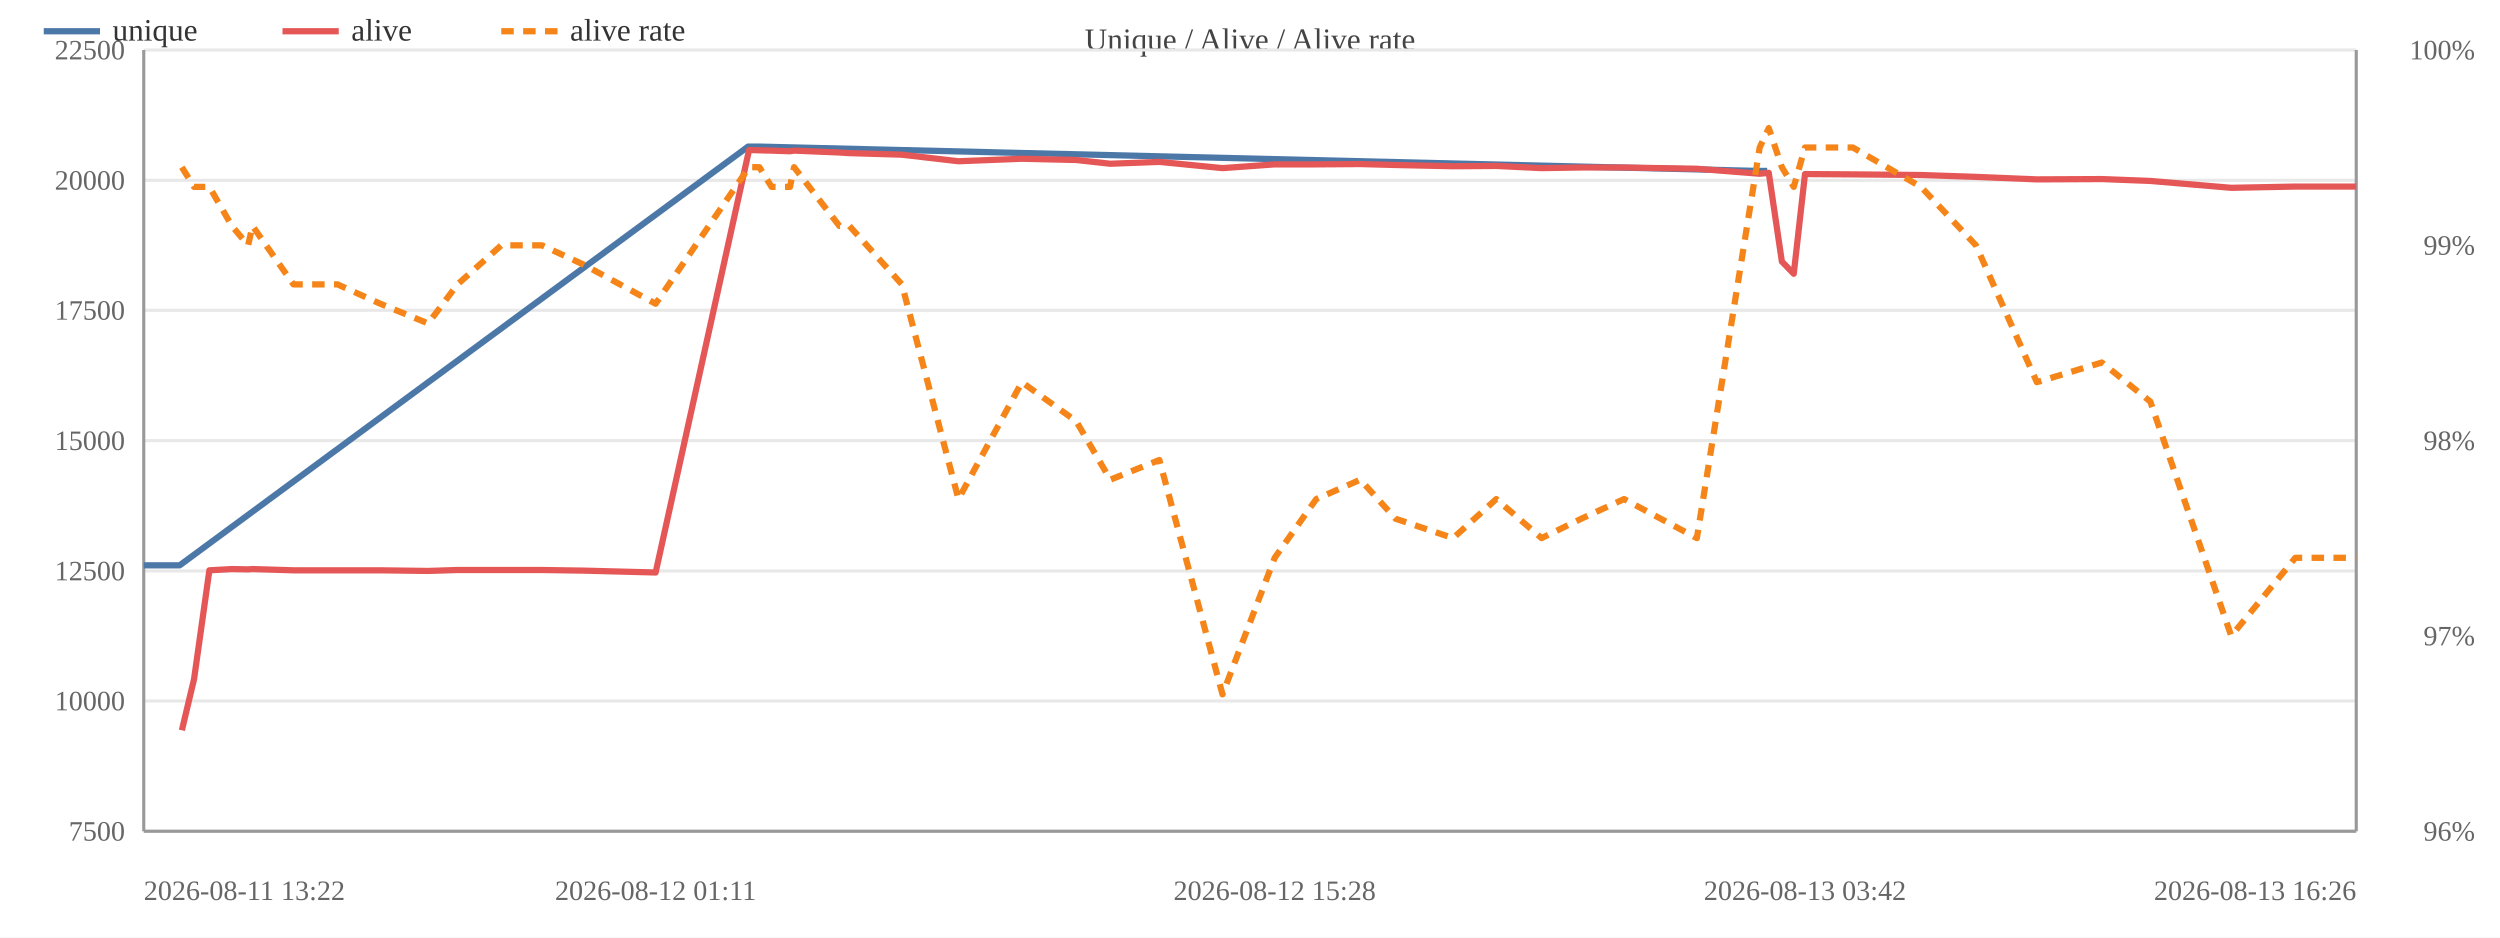
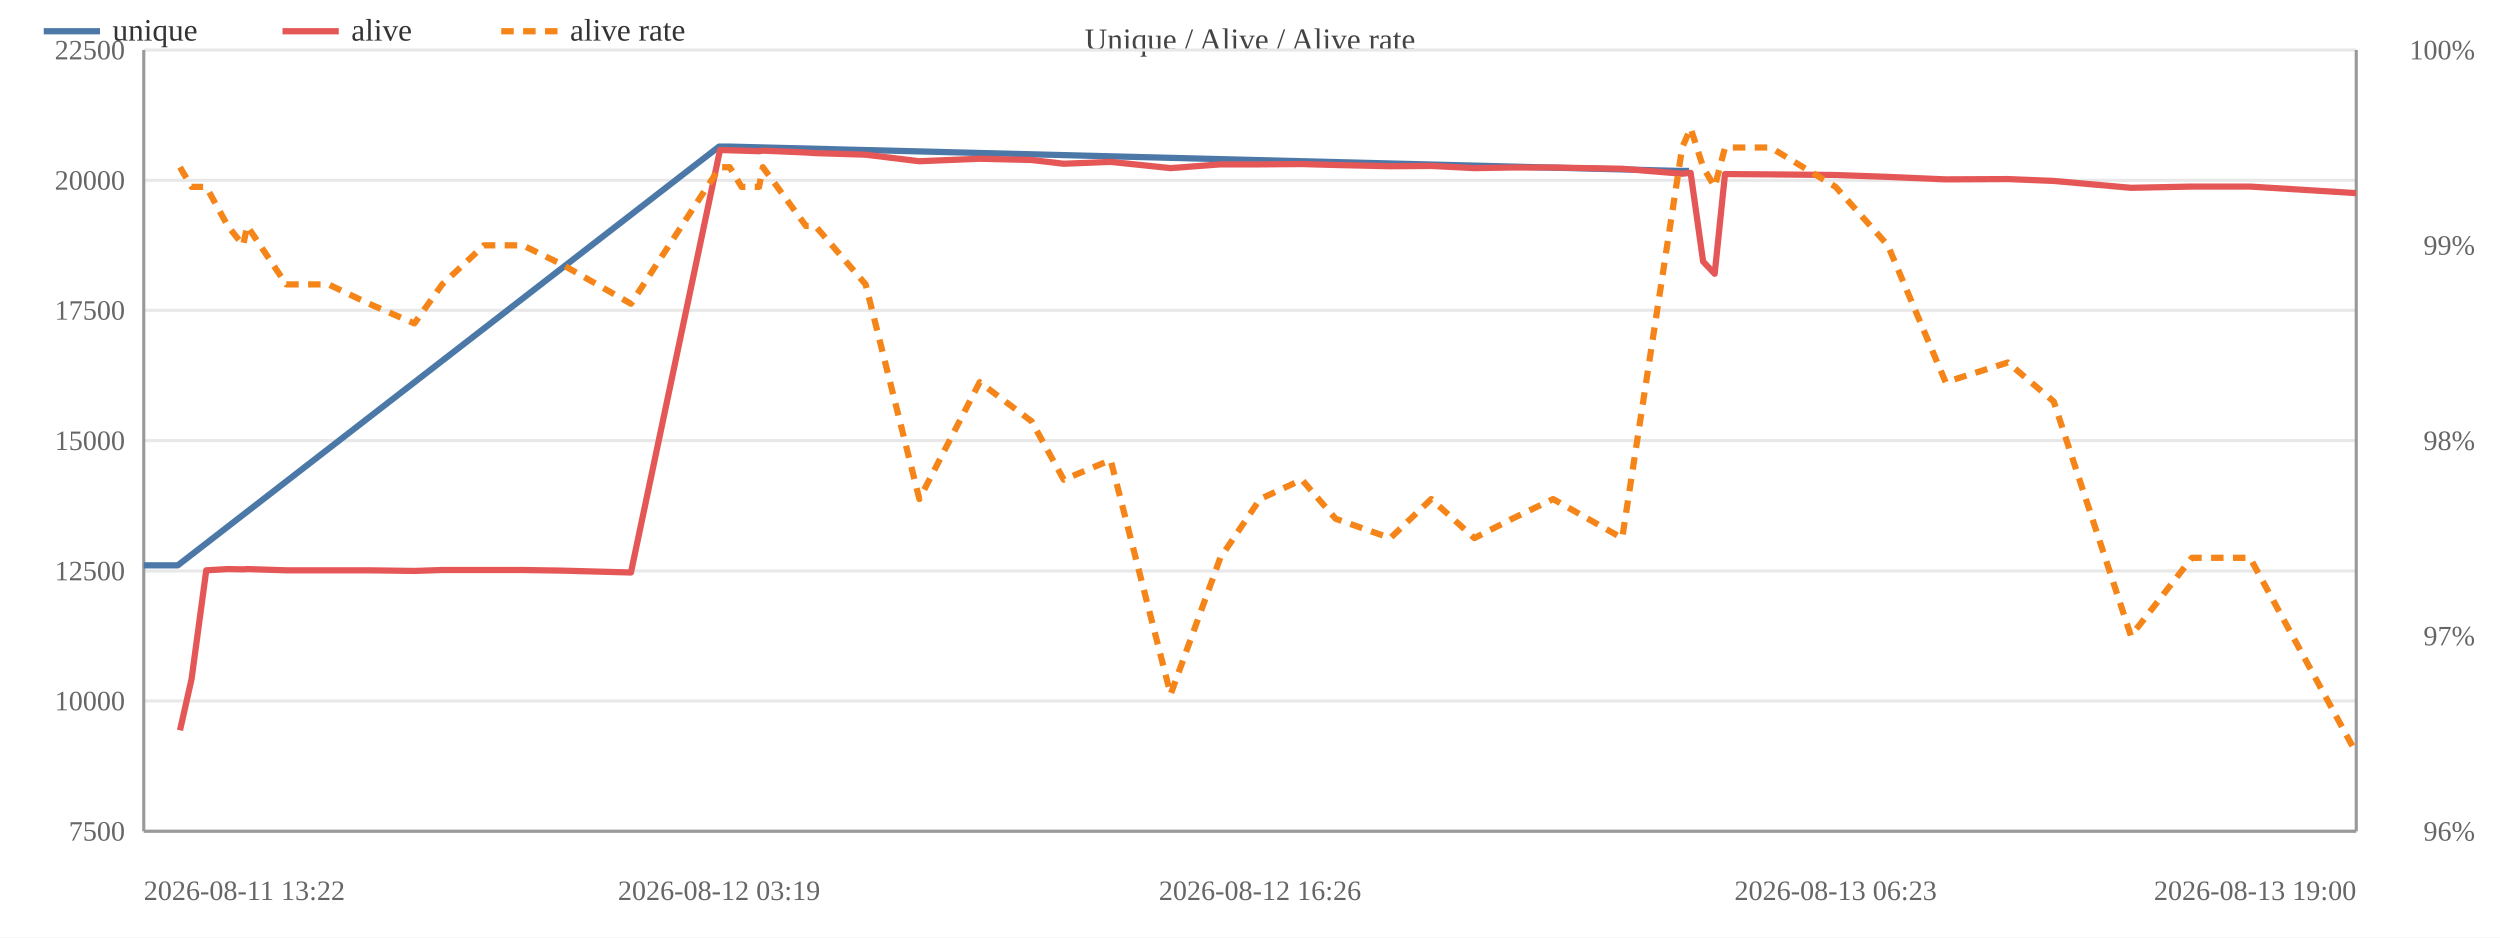
<svg xmlns="http://www.w3.org/2000/svg" width="800" height="300" viewBox="0 0 800 300">
  <rect width="800" height="300" fill="#ffffff" />
  <text x="400.0" y="16" font-size="10" text-anchor="middle" fill="#444">Unique / Alive / Alive rate</text>
  <line x1="46" y1="266.0" x2="754" y2="266.0" stroke="#e8e8e8" />
  <text x="40" y="269.0" font-size="9" text-anchor="end" fill="#666">7500</text>
  <line x1="46" y1="224.3" x2="754" y2="224.3" stroke="#e8e8e8" />
  <text x="40" y="227.3" font-size="9" text-anchor="end" fill="#666">10000</text>
  <line x1="46" y1="182.7" x2="754" y2="182.7" stroke="#e8e8e8" />
  <text x="40" y="185.7" font-size="9" text-anchor="end" fill="#666">12500</text>
  <line x1="46" y1="141.0" x2="754" y2="141.0" stroke="#e8e8e8" />
  <text x="40" y="144.0" font-size="9" text-anchor="end" fill="#666">15000</text>
  <line x1="46" y1="99.3" x2="754" y2="99.3" stroke="#e8e8e8" />
  <text x="40" y="102.3" font-size="9" text-anchor="end" fill="#666">17500</text>
  <line x1="46" y1="57.7" x2="754" y2="57.7" stroke="#e8e8e8" />
  <text x="40" y="60.7" font-size="9" text-anchor="end" fill="#666">20000</text>
  <line x1="46" y1="16.0" x2="754" y2="16.0" stroke="#e8e8e8" />
  <text x="40" y="19.0" font-size="9" text-anchor="end" fill="#666">22500</text>
  <text x="792" y="269.0" font-size="9" text-anchor="end" fill="#666">96%</text>
  <text x="792" y="206.5" font-size="9" text-anchor="end" fill="#666">97%</text>
  <text x="792" y="144.0" font-size="9" text-anchor="end" fill="#666">98%</text>
  <text x="792" y="81.5" font-size="9" text-anchor="end" fill="#666">99%</text>
  <text x="792" y="19.0" font-size="9" text-anchor="end" fill="#666">100%</text>
  <line x1="754" y1="16" x2="754" y2="266" stroke="#999" />
  <line x1="46" y1="16" x2="46" y2="266" stroke="#999" />
  <line x1="46" y1="266" x2="754" y2="266" stroke="#999" />
-   <polyline fill="none" stroke="#4c78a8" stroke-width="2" stroke-linejoin="round" points="46.0,180.9 57.5,180.9 239.4,46.9 242.7,46.9 562.7,54.7 565.5,54.7" />
+   <polyline fill="none" stroke="#4c78a8" stroke-width="2" stroke-linejoin="round" points="46.0,180.9 56.9,180.9 230.1,46.9 233.3,46.9 537.8,54.7 540.5,54.7" />
  <circle cx="46.0" cy="180.9" r="4" fill="transparent" />
-   <circle cx="57.5" cy="180.9" r="4" fill="transparent" />
-   <circle cx="239.4" cy="46.9" r="4" fill="transparent" />
-   <circle cx="242.7" cy="46.9" r="4" fill="transparent" />
-   <circle cx="562.7" cy="54.7" r="4" fill="transparent" />
-   <circle cx="565.5" cy="54.7" r="4" fill="transparent" />
-   <polyline fill="none" stroke="#e45756" stroke-width="2" stroke-linejoin="round" points="58.2,233.7 62.1,217.3 67.0,182.5 74.2,182.1 79.4,182.2 80.8,182.1 93.9,182.5 108.0,182.5 121.7,182.5 137.0,182.7 146.4,182.4 160.4,182.4 173.4,182.4 186.8,182.6 209.8,183.2 239.7,48.0 243.0,48.1 246.9,48.2 252.8,48.4 254.1,48.2 268.6,48.8 271.8,49.0 288.6,49.5 306.7,51.6 327.0,50.8 344.4,51.2 355.3,52.4 371.0,51.8 391.2,53.8 407.9,52.6 421.2,52.6 435.3,52.5 446.6,52.8 465.0,53.2 478.8,53.1 493.3,53.8 506.0,53.6 519.7,53.6 543.0,54.0 563.1,55.6 566.0,55.3 570.2,83.7 574.0,87.6 577.6,55.7 592.9,55.8 614.7,56.0 632.3,56.6 651.8,57.4 672.6,57.3 688.1,57.9 714.0,60.1 734.5,59.7 754.0,59.7" />
-   <circle cx="58.2" cy="233.7" r="4" fill="transparent" />
-   <circle cx="62.1" cy="217.3" r="4" fill="transparent" />
-   <circle cx="67.0" cy="182.5" r="4" fill="transparent" />
-   <circle cx="74.2" cy="182.1" r="4" fill="transparent" />
-   <circle cx="79.4" cy="182.2" r="4" fill="transparent" />
-   <circle cx="80.8" cy="182.1" r="4" fill="transparent" />
-   <circle cx="93.9" cy="182.5" r="4" fill="transparent" />
-   <circle cx="108.0" cy="182.5" r="4" fill="transparent" />
-   <circle cx="121.7" cy="182.5" r="4" fill="transparent" />
-   <circle cx="137.0" cy="182.7" r="4" fill="transparent" />
-   <circle cx="146.4" cy="182.4" r="4" fill="transparent" />
-   <circle cx="160.4" cy="182.4" r="4" fill="transparent" />
-   <circle cx="173.4" cy="182.4" r="4" fill="transparent" />
-   <circle cx="186.8" cy="182.6" r="4" fill="transparent" />
-   <circle cx="209.8" cy="183.2" r="4" fill="transparent" />
-   <circle cx="239.7" cy="48.0" r="4" fill="transparent" />
-   <circle cx="243.0" cy="48.1" r="4" fill="transparent" />
-   <circle cx="246.9" cy="48.2" r="4" fill="transparent" />
-   <circle cx="252.8" cy="48.4" r="4" fill="transparent" />
-   <circle cx="254.1" cy="48.2" r="4" fill="transparent" />
-   <circle cx="268.6" cy="48.8" r="4" fill="transparent" />
-   <circle cx="271.8" cy="49.0" r="4" fill="transparent" />
-   <circle cx="288.6" cy="49.5" r="4" fill="transparent" />
-   <circle cx="306.7" cy="51.6" r="4" fill="transparent" />
-   <circle cx="327.0" cy="50.8" r="4" fill="transparent" />
-   <circle cx="344.4" cy="51.2" r="4" fill="transparent" />
-   <circle cx="355.3" cy="52.4" r="4" fill="transparent" />
-   <circle cx="371.0" cy="51.8" r="4" fill="transparent" />
-   <circle cx="391.2" cy="53.8" r="4" fill="transparent" />
-   <circle cx="407.9" cy="52.6" r="4" fill="transparent" />
-   <circle cx="421.2" cy="52.6" r="4" fill="transparent" />
-   <circle cx="435.3" cy="52.5" r="4" fill="transparent" />
-   <circle cx="446.6" cy="52.8" r="4" fill="transparent" />
-   <circle cx="465.0" cy="53.2" r="4" fill="transparent" />
-   <circle cx="478.8" cy="53.1" r="4" fill="transparent" />
-   <circle cx="493.3" cy="53.8" r="4" fill="transparent" />
-   <circle cx="506.0" cy="53.6" r="4" fill="transparent" />
-   <circle cx="519.7" cy="53.6" r="4" fill="transparent" />
-   <circle cx="543.0" cy="54.0" r="4" fill="transparent" />
-   <circle cx="563.1" cy="55.6" r="4" fill="transparent" />
-   <circle cx="566.0" cy="55.3" r="4" fill="transparent" />
-   <circle cx="570.2" cy="83.7" r="4" fill="transparent" />
-   <circle cx="574.0" cy="87.6" r="4" fill="transparent" />
-   <circle cx="577.6" cy="55.7" r="4" fill="transparent" />
-   <circle cx="592.9" cy="55.8" r="4" fill="transparent" />
-   <circle cx="614.7" cy="56.0" r="4" fill="transparent" />
-   <circle cx="632.3" cy="56.6" r="4" fill="transparent" />
-   <circle cx="651.8" cy="57.4" r="4" fill="transparent" />
-   <circle cx="672.6" cy="57.3" r="4" fill="transparent" />
-   <circle cx="688.1" cy="57.9" r="4" fill="transparent" />
-   <circle cx="714.0" cy="60.1" r="4" fill="transparent" />
-   <circle cx="734.5" cy="59.7" r="4" fill="transparent" />
-   <circle cx="754.0" cy="59.7" r="4" fill="transparent" />
-   <polyline fill="none" stroke="#f58518" stroke-width="2" stroke-dasharray="4,3" stroke-linejoin="round" points="58.2,53.5 62.1,59.8 67.0,59.8 74.2,72.3 79.4,78.5 80.8,72.3 93.9,91.0 108.0,91.0 121.7,97.2 137.0,103.5 146.4,91.0 160.4,78.5 173.4,78.5 186.8,84.7 209.8,97.2 239.7,53.5 243.0,53.5 246.9,59.8 252.8,59.8 254.1,53.5 268.6,72.3 271.8,72.3 288.6,91.0 306.7,159.7 327.0,122.3 344.4,134.8 355.3,153.5 371.0,147.2 391.2,222.2 407.9,178.5 421.2,159.7 435.3,153.5 446.6,166.0 465.0,172.2 478.8,159.7 493.3,172.2 506.0,166.0 519.7,159.7 543.0,172.2 563.1,47.2 566.0,41.0 570.2,53.5 574.0,59.8 577.6,47.2 592.9,47.2 614.7,59.8 632.3,78.5 651.8,122.3 672.6,116.0 688.1,128.5 714.0,203.5 734.5,178.5 754.0,178.5" />
-   <circle cx="58.2" cy="53.5" r="4" fill="transparent" />
-   <circle cx="62.1" cy="59.8" r="4" fill="transparent" />
-   <circle cx="67.0" cy="59.8" r="4" fill="transparent" />
-   <circle cx="74.2" cy="72.3" r="4" fill="transparent" />
-   <circle cx="79.4" cy="78.5" r="4" fill="transparent" />
-   <circle cx="80.8" cy="72.3" r="4" fill="transparent" />
-   <circle cx="93.9" cy="91.0" r="4" fill="transparent" />
-   <circle cx="108.0" cy="91.0" r="4" fill="transparent" />
-   <circle cx="121.7" cy="97.2" r="4" fill="transparent" />
-   <circle cx="137.0" cy="103.5" r="4" fill="transparent" />
-   <circle cx="146.4" cy="91.0" r="4" fill="transparent" />
-   <circle cx="160.4" cy="78.5" r="4" fill="transparent" />
-   <circle cx="173.4" cy="78.5" r="4" fill="transparent" />
-   <circle cx="186.8" cy="84.7" r="4" fill="transparent" />
-   <circle cx="209.8" cy="97.2" r="4" fill="transparent" />
-   <circle cx="239.7" cy="53.5" r="4" fill="transparent" />
-   <circle cx="243.0" cy="53.5" r="4" fill="transparent" />
-   <circle cx="246.9" cy="59.8" r="4" fill="transparent" />
-   <circle cx="252.8" cy="59.8" r="4" fill="transparent" />
-   <circle cx="254.1" cy="53.5" r="4" fill="transparent" />
-   <circle cx="268.6" cy="72.3" r="4" fill="transparent" />
-   <circle cx="271.8" cy="72.3" r="4" fill="transparent" />
-   <circle cx="288.6" cy="91.0" r="4" fill="transparent" />
-   <circle cx="306.7" cy="159.7" r="4" fill="transparent" />
-   <circle cx="327.0" cy="122.3" r="4" fill="transparent" />
-   <circle cx="344.4" cy="134.8" r="4" fill="transparent" />
-   <circle cx="355.3" cy="153.5" r="4" fill="transparent" />
-   <circle cx="371.0" cy="147.2" r="4" fill="transparent" />
-   <circle cx="391.2" cy="222.2" r="4" fill="transparent" />
-   <circle cx="407.9" cy="178.5" r="4" fill="transparent" />
-   <circle cx="421.2" cy="159.7" r="4" fill="transparent" />
-   <circle cx="435.3" cy="153.5" r="4" fill="transparent" />
-   <circle cx="446.6" cy="166.0" r="4" fill="transparent" />
-   <circle cx="465.0" cy="172.2" r="4" fill="transparent" />
-   <circle cx="478.8" cy="159.7" r="4" fill="transparent" />
-   <circle cx="493.3" cy="172.2" r="4" fill="transparent" />
-   <circle cx="506.0" cy="166.0" r="4" fill="transparent" />
-   <circle cx="519.7" cy="159.7" r="4" fill="transparent" />
-   <circle cx="543.0" cy="172.2" r="4" fill="transparent" />
-   <circle cx="563.1" cy="47.2" r="4" fill="transparent" />
-   <circle cx="566.0" cy="41.0" r="4" fill="transparent" />
-   <circle cx="570.2" cy="53.5" r="4" fill="transparent" />
-   <circle cx="574.0" cy="59.8" r="4" fill="transparent" />
-   <circle cx="577.6" cy="47.2" r="4" fill="transparent" />
-   <circle cx="592.9" cy="47.2" r="4" fill="transparent" />
-   <circle cx="614.7" cy="59.8" r="4" fill="transparent" />
-   <circle cx="632.3" cy="78.5" r="4" fill="transparent" />
-   <circle cx="651.8" cy="122.3" r="4" fill="transparent" />
-   <circle cx="672.6" cy="116.0" r="4" fill="transparent" />
-   <circle cx="688.1" cy="128.5" r="4" fill="transparent" />
-   <circle cx="714.0" cy="203.5" r="4" fill="transparent" />
-   <circle cx="734.5" cy="178.5" r="4" fill="transparent" />
-   <circle cx="754.0" cy="178.5" r="4" fill="transparent" />
+   <circle cx="56.9" cy="180.9" r="4" fill="transparent" />
+   <circle cx="230.1" cy="46.9" r="4" fill="transparent" />
+   <circle cx="233.3" cy="46.9" r="4" fill="transparent" />
+   <circle cx="537.8" cy="54.7" r="4" fill="transparent" />
+   <circle cx="540.5" cy="54.7" r="4" fill="transparent" />
+   <polyline fill="none" stroke="#e45756" stroke-width="2" stroke-linejoin="round" points="57.6,233.7 61.3,217.3 66.0,182.5 72.9,182.1 77.8,182.2 79.1,182.1 91.6,182.5 105.1,182.5 118.1,182.5 132.6,182.7 141.5,182.4 154.9,182.4 167.3,182.4 180.0,182.6 201.9,183.2 230.4,48.0 233.5,48.1 237.3,48.2 242.9,48.4 244.1,48.2 257.9,48.8 260.9,49.0 277.0,49.5 294.2,51.6 313.5,50.8 330.1,51.2 340.4,52.4 355.4,51.8 374.6,53.8 390.5,52.6 403.2,52.6 416.6,52.5 427.4,52.8 444.9,53.2 458.0,53.1 471.8,53.8 483.9,53.6 497.0,53.6 519.1,54.0 538.3,55.6 541.0,55.3 545.0,83.7 548.7,87.6 552.0,55.7 566.6,55.8 587.4,56.0 604.1,56.6 622.6,57.4 642.5,57.3 657.2,57.9 681.9,60.1 701.4,59.7 720.0,59.7 754.0,61.8" />
+   <circle cx="57.6" cy="233.7" r="4" fill="transparent" />
+   <circle cx="61.3" cy="217.3" r="4" fill="transparent" />
+   <circle cx="66.0" cy="182.5" r="4" fill="transparent" />
+   <circle cx="72.9" cy="182.1" r="4" fill="transparent" />
+   <circle cx="77.8" cy="182.2" r="4" fill="transparent" />
+   <circle cx="79.1" cy="182.1" r="4" fill="transparent" />
+   <circle cx="91.6" cy="182.5" r="4" fill="transparent" />
+   <circle cx="105.1" cy="182.5" r="4" fill="transparent" />
+   <circle cx="118.1" cy="182.5" r="4" fill="transparent" />
+   <circle cx="132.6" cy="182.7" r="4" fill="transparent" />
+   <circle cx="141.5" cy="182.4" r="4" fill="transparent" />
+   <circle cx="154.9" cy="182.4" r="4" fill="transparent" />
+   <circle cx="167.3" cy="182.4" r="4" fill="transparent" />
+   <circle cx="180.0" cy="182.6" r="4" fill="transparent" />
+   <circle cx="201.9" cy="183.2" r="4" fill="transparent" />
+   <circle cx="230.4" cy="48.0" r="4" fill="transparent" />
+   <circle cx="233.5" cy="48.1" r="4" fill="transparent" />
+   <circle cx="237.3" cy="48.2" r="4" fill="transparent" />
+   <circle cx="242.9" cy="48.4" r="4" fill="transparent" />
+   <circle cx="244.1" cy="48.2" r="4" fill="transparent" />
+   <circle cx="257.9" cy="48.8" r="4" fill="transparent" />
+   <circle cx="260.9" cy="49.0" r="4" fill="transparent" />
+   <circle cx="277.0" cy="49.5" r="4" fill="transparent" />
+   <circle cx="294.2" cy="51.6" r="4" fill="transparent" />
+   <circle cx="313.5" cy="50.8" r="4" fill="transparent" />
+   <circle cx="330.1" cy="51.2" r="4" fill="transparent" />
+   <circle cx="340.4" cy="52.4" r="4" fill="transparent" />
+   <circle cx="355.4" cy="51.8" r="4" fill="transparent" />
+   <circle cx="374.6" cy="53.8" r="4" fill="transparent" />
+   <circle cx="390.5" cy="52.6" r="4" fill="transparent" />
+   <circle cx="403.2" cy="52.6" r="4" fill="transparent" />
+   <circle cx="416.6" cy="52.5" r="4" fill="transparent" />
+   <circle cx="427.4" cy="52.8" r="4" fill="transparent" />
+   <circle cx="444.9" cy="53.2" r="4" fill="transparent" />
+   <circle cx="458.0" cy="53.1" r="4" fill="transparent" />
+   <circle cx="471.8" cy="53.8" r="4" fill="transparent" />
+   <circle cx="483.9" cy="53.6" r="4" fill="transparent" />
+   <circle cx="497.0" cy="53.6" r="4" fill="transparent" />
+   <circle cx="519.1" cy="54.0" r="4" fill="transparent" />
+   <circle cx="538.3" cy="55.6" r="4" fill="transparent" />
+   <circle cx="541.0" cy="55.3" r="4" fill="transparent" />
+   <circle cx="545.0" cy="83.7" r="4" fill="transparent" />
+   <circle cx="548.7" cy="87.6" r="4" fill="transparent" />
+   <circle cx="552.0" cy="55.7" r="4" fill="transparent" />
+   <circle cx="566.6" cy="55.8" r="4" fill="transparent" />
+   <circle cx="587.4" cy="56.0" r="4" fill="transparent" />
+   <circle cx="604.1" cy="56.6" r="4" fill="transparent" />
+   <circle cx="622.6" cy="57.4" r="4" fill="transparent" />
+   <circle cx="642.5" cy="57.3" r="4" fill="transparent" />
+   <circle cx="657.2" cy="57.9" r="4" fill="transparent" />
+   <circle cx="681.9" cy="60.1" r="4" fill="transparent" />
+   <circle cx="701.4" cy="59.7" r="4" fill="transparent" />
+   <circle cx="720.0" cy="59.7" r="4" fill="transparent" />
+   <circle cx="754.0" cy="61.8" r="4" fill="transparent" />
+   <polyline fill="none" stroke="#f58518" stroke-width="2" stroke-dasharray="4,3" stroke-linejoin="round" points="57.6,53.5 61.3,59.8 66.0,59.8 72.9,72.3 77.8,78.5 79.1,72.3 91.6,91.0 105.1,91.0 118.1,97.2 132.6,103.5 141.5,91.0 154.9,78.5 167.3,78.5 180.0,84.7 201.9,97.2 230.4,53.5 233.5,53.5 237.3,59.8 242.9,59.8 244.1,53.5 257.9,72.3 260.9,72.3 277.0,91.0 294.2,159.7 313.5,122.3 330.1,134.8 340.4,153.5 355.4,147.2 374.6,222.2 390.5,178.5 403.2,159.7 416.6,153.5 427.4,166.0 444.9,172.2 458.0,159.7 471.8,172.2 483.9,166.0 497.0,159.7 519.1,172.2 538.3,47.2 541.0,41.0 545.0,53.5 548.7,59.8 552.0,47.2 566.6,47.2 587.4,59.8 604.1,78.5 622.6,122.3 642.5,116.0 657.2,128.5 681.9,203.5 701.4,178.5 720.0,178.5 754.0,241.0" />
+   <circle cx="57.6" cy="53.5" r="4" fill="transparent" />
+   <circle cx="61.3" cy="59.8" r="4" fill="transparent" />
+   <circle cx="66.0" cy="59.8" r="4" fill="transparent" />
+   <circle cx="72.9" cy="72.3" r="4" fill="transparent" />
+   <circle cx="77.8" cy="78.5" r="4" fill="transparent" />
+   <circle cx="79.1" cy="72.3" r="4" fill="transparent" />
+   <circle cx="91.6" cy="91.0" r="4" fill="transparent" />
+   <circle cx="105.1" cy="91.0" r="4" fill="transparent" />
+   <circle cx="118.1" cy="97.2" r="4" fill="transparent" />
+   <circle cx="132.6" cy="103.5" r="4" fill="transparent" />
+   <circle cx="141.5" cy="91.0" r="4" fill="transparent" />
+   <circle cx="154.9" cy="78.5" r="4" fill="transparent" />
+   <circle cx="167.3" cy="78.5" r="4" fill="transparent" />
+   <circle cx="180.0" cy="84.7" r="4" fill="transparent" />
+   <circle cx="201.9" cy="97.2" r="4" fill="transparent" />
+   <circle cx="230.4" cy="53.5" r="4" fill="transparent" />
+   <circle cx="233.5" cy="53.5" r="4" fill="transparent" />
+   <circle cx="237.3" cy="59.8" r="4" fill="transparent" />
+   <circle cx="242.9" cy="59.8" r="4" fill="transparent" />
+   <circle cx="244.1" cy="53.5" r="4" fill="transparent" />
+   <circle cx="257.9" cy="72.3" r="4" fill="transparent" />
+   <circle cx="260.9" cy="72.3" r="4" fill="transparent" />
+   <circle cx="277.0" cy="91.0" r="4" fill="transparent" />
+   <circle cx="294.2" cy="159.7" r="4" fill="transparent" />
+   <circle cx="313.5" cy="122.3" r="4" fill="transparent" />
+   <circle cx="330.1" cy="134.8" r="4" fill="transparent" />
+   <circle cx="340.4" cy="153.5" r="4" fill="transparent" />
+   <circle cx="355.4" cy="147.2" r="4" fill="transparent" />
+   <circle cx="374.6" cy="222.2" r="4" fill="transparent" />
+   <circle cx="390.5" cy="178.5" r="4" fill="transparent" />
+   <circle cx="403.2" cy="159.7" r="4" fill="transparent" />
+   <circle cx="416.6" cy="153.5" r="4" fill="transparent" />
+   <circle cx="427.4" cy="166.0" r="4" fill="transparent" />
+   <circle cx="444.9" cy="172.2" r="4" fill="transparent" />
+   <circle cx="458.0" cy="159.7" r="4" fill="transparent" />
+   <circle cx="471.8" cy="172.2" r="4" fill="transparent" />
+   <circle cx="483.9" cy="166.0" r="4" fill="transparent" />
+   <circle cx="497.0" cy="159.7" r="4" fill="transparent" />
+   <circle cx="519.1" cy="172.2" r="4" fill="transparent" />
+   <circle cx="538.3" cy="47.2" r="4" fill="transparent" />
+   <circle cx="541.0" cy="41.0" r="4" fill="transparent" />
+   <circle cx="545.0" cy="53.5" r="4" fill="transparent" />
+   <circle cx="548.7" cy="59.8" r="4" fill="transparent" />
+   <circle cx="552.0" cy="47.2" r="4" fill="transparent" />
+   <circle cx="566.6" cy="47.2" r="4" fill="transparent" />
+   <circle cx="587.4" cy="59.8" r="4" fill="transparent" />
+   <circle cx="604.1" cy="78.5" r="4" fill="transparent" />
+   <circle cx="622.6" cy="122.3" r="4" fill="transparent" />
+   <circle cx="642.5" cy="116.0" r="4" fill="transparent" />
+   <circle cx="657.2" cy="128.5" r="4" fill="transparent" />
+   <circle cx="681.9" cy="203.5" r="4" fill="transparent" />
+   <circle cx="701.4" cy="178.5" r="4" fill="transparent" />
+   <circle cx="720.0" cy="178.5" r="4" fill="transparent" />
+   <circle cx="754.0" cy="241.0" r="4" fill="transparent" />
  <text x="46.0" y="288" font-size="9" text-anchor="start" fill="#666">2026-08-11 13:22</text>
-   <text x="209.8" y="288" font-size="9" text-anchor="middle" fill="#666">2026-08-12 01:11</text>
-   <text x="407.9" y="288" font-size="9" text-anchor="middle" fill="#666">2026-08-12 15:28</text>
-   <text x="577.6" y="288" font-size="9" text-anchor="middle" fill="#666">2026-08-13 03:42</text>
-   <text x="754.0" y="288" font-size="9" text-anchor="end" fill="#666">2026-08-13 16:26</text>
+   <text x="230.1" y="288" font-size="9" text-anchor="middle" fill="#666">2026-08-12 03:19</text>
+   <text x="403.2" y="288" font-size="9" text-anchor="middle" fill="#666">2026-08-12 16:26</text>
+   <text x="587.4" y="288" font-size="9" text-anchor="middle" fill="#666">2026-08-13 06:23</text>
+   <text x="754.0" y="288" font-size="9" text-anchor="end" fill="#666">2026-08-13 19:00</text>
  <line x1="14" y1="10" x2="32" y2="10" stroke="#4c78a8" stroke-width="2" />
  <text x="36" y="13" font-size="10" fill="#333">unique</text>
  <line x1="90.4" y1="10" x2="108.4" y2="10" stroke="#e45756" stroke-width="2" />
  <text x="112.4" y="13" font-size="10" fill="#333">alive</text>
  <line x1="160.4" y1="10" x2="178.4" y2="10" stroke="#f58518" stroke-width="2" stroke-dasharray="4,3" />
  <text x="182.4" y="13" font-size="10" fill="#333">alive rate</text>
</svg>
